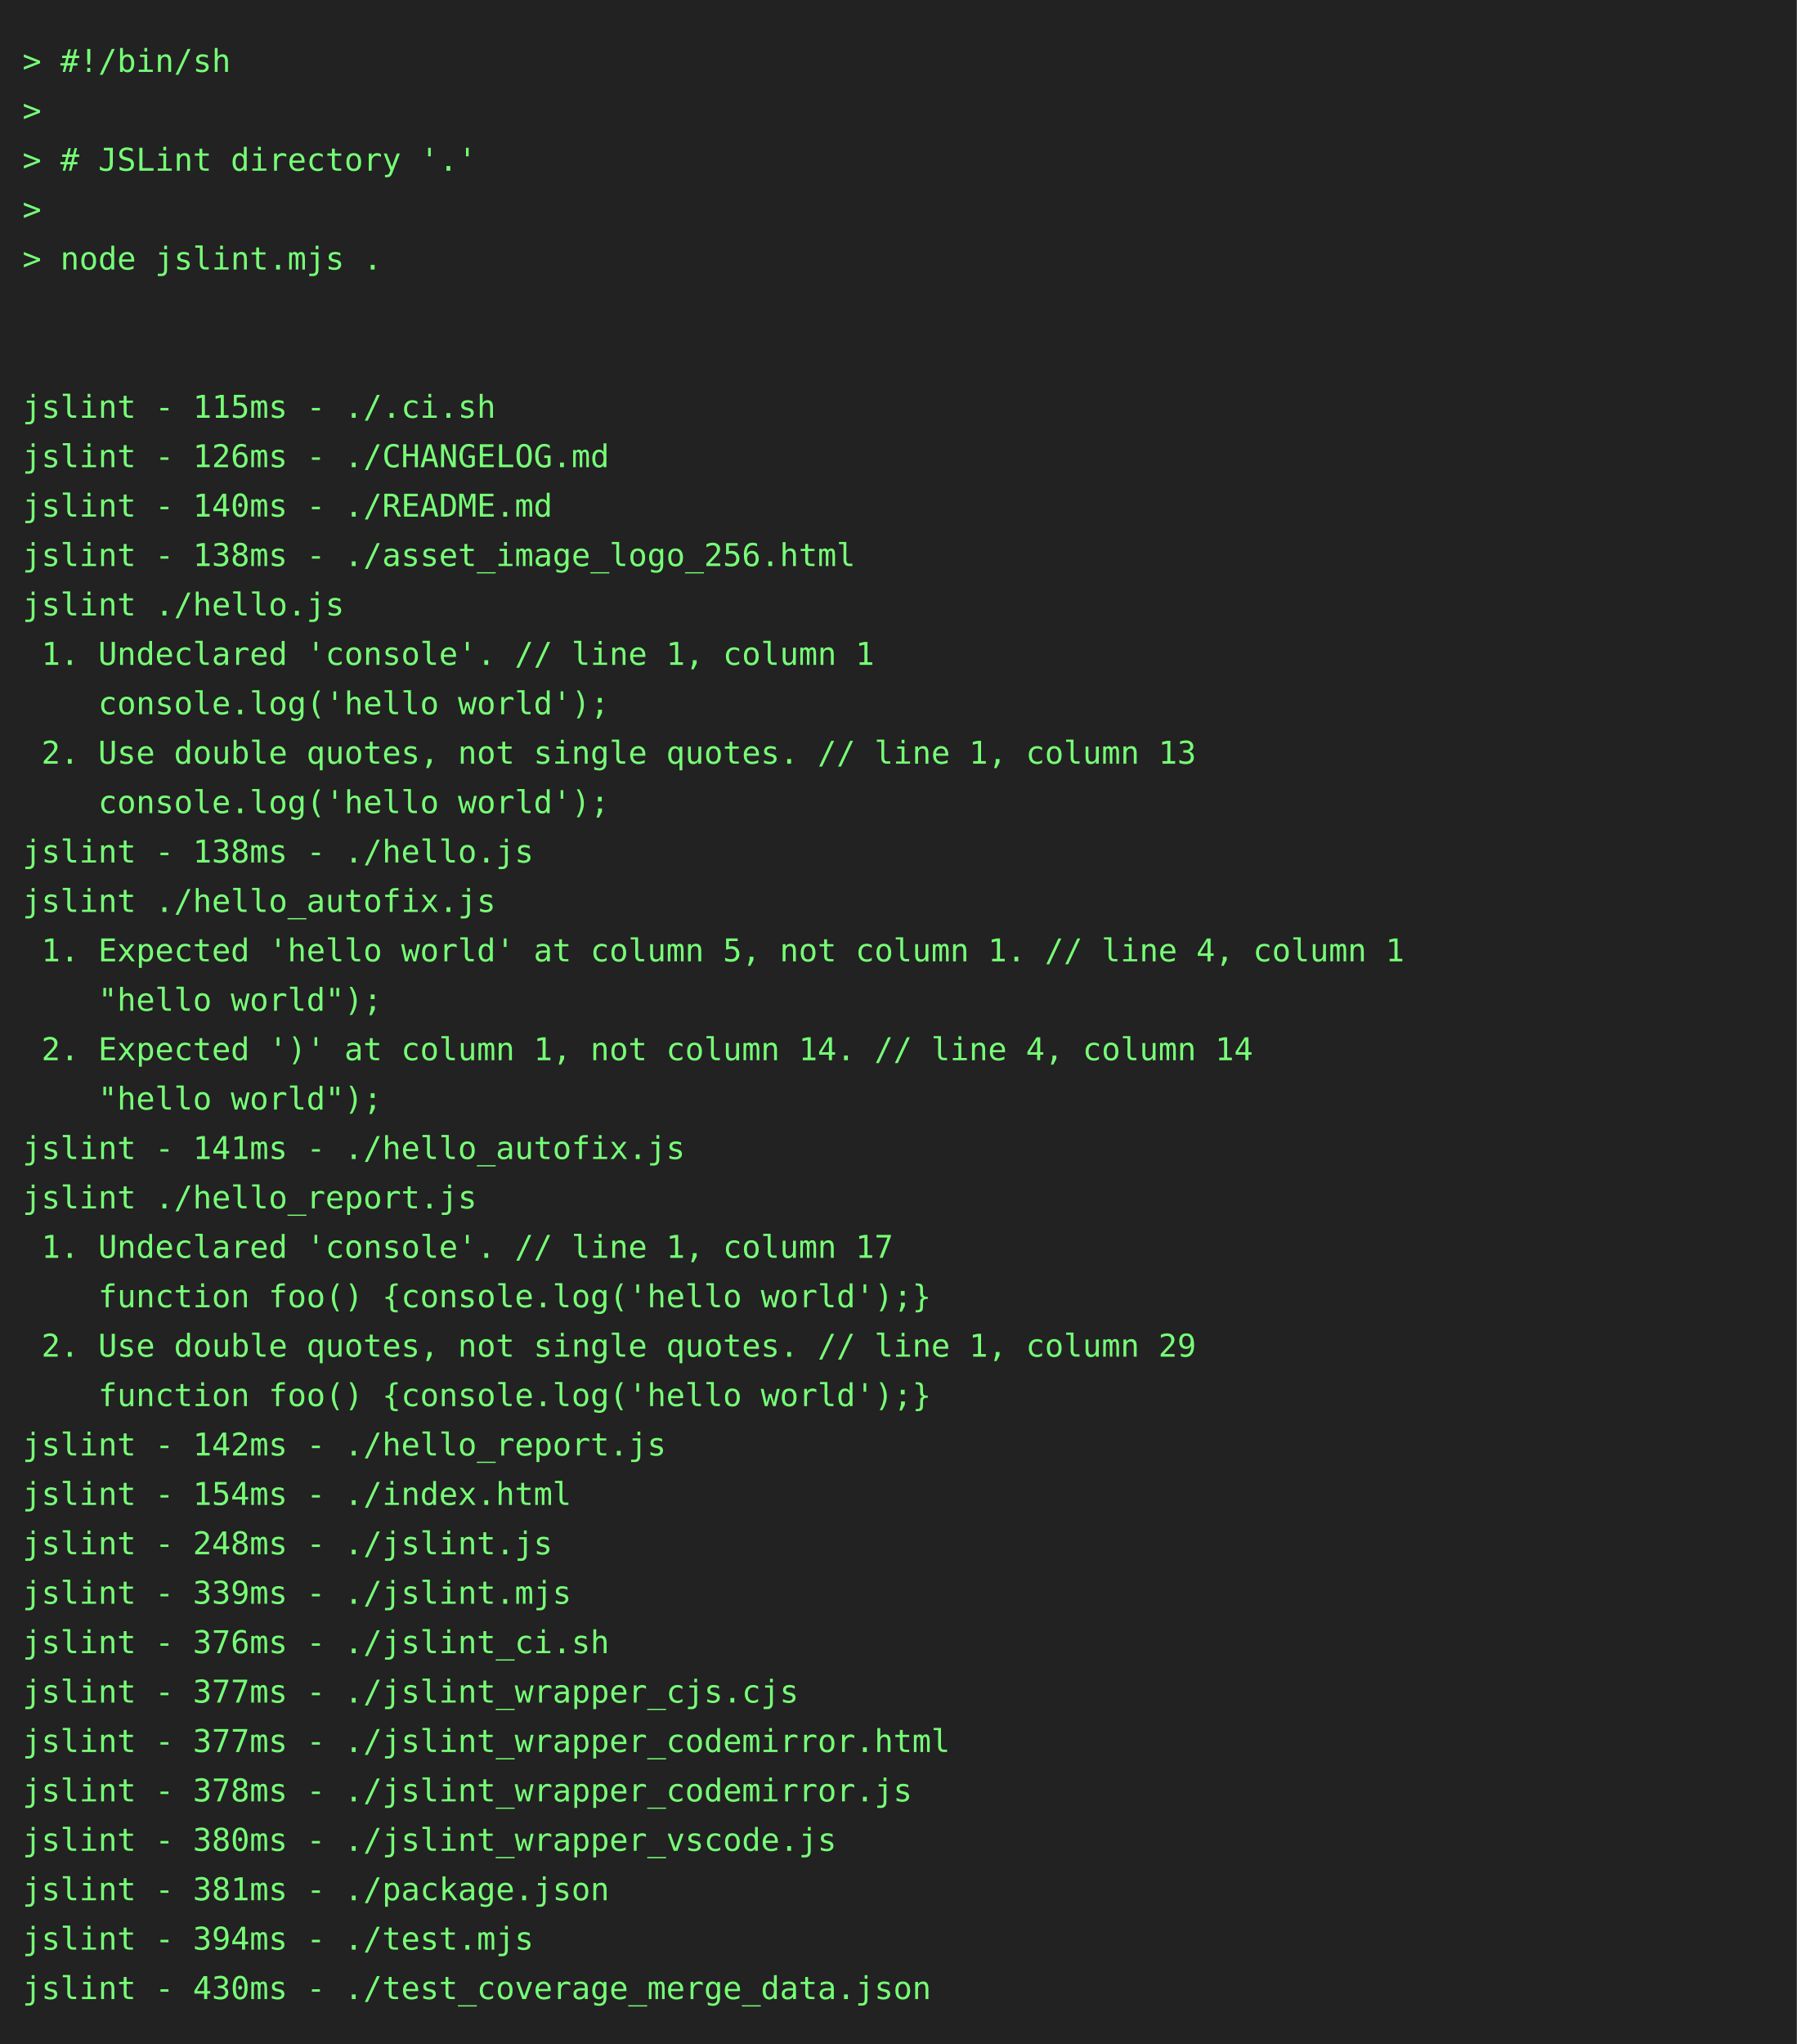
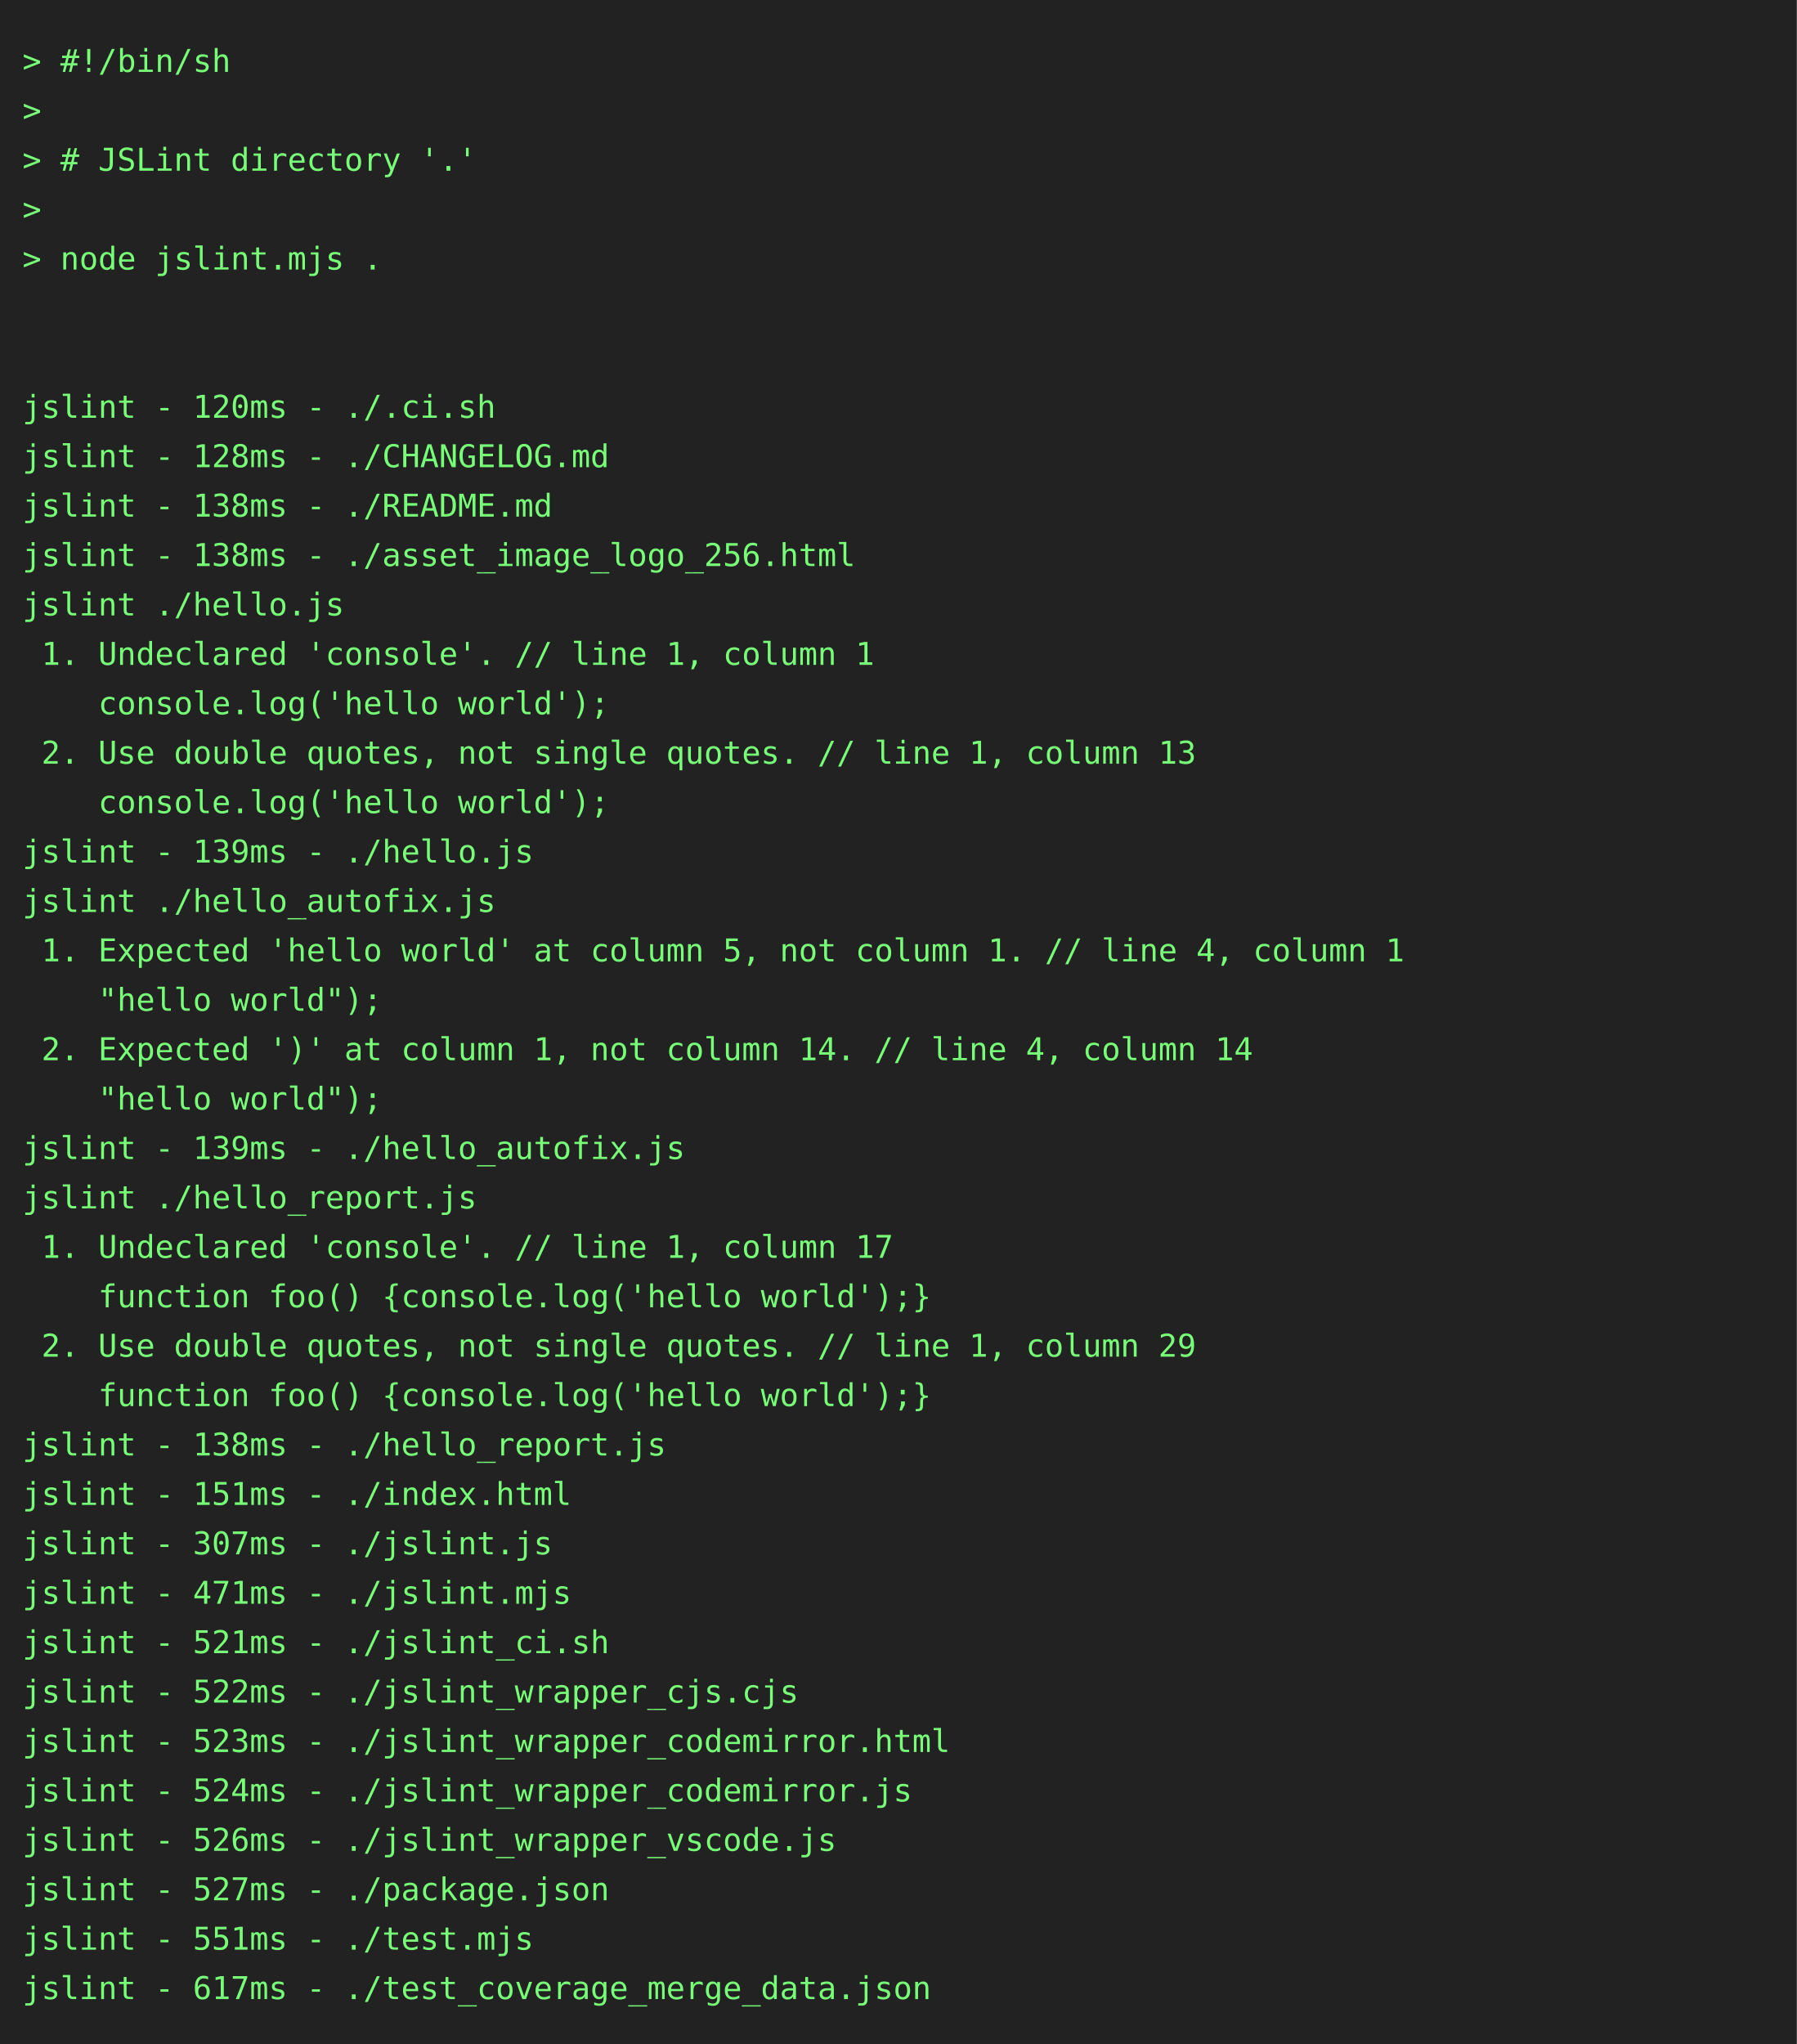
<svg xmlns="http://www.w3.org/2000/svg" height="910" width="800">
  <rect height="910" fill="#222" width="800" />
  <text fill="#7f7" font-family="consolas, menlo, monospace" font-size="14" xml:space="preserve">
    <tspan lengthAdjust="spacingAndGlyphs" textLength="768" x="10" y="32">&gt; #!/bin/sh                                                                                      </tspan>
    <tspan lengthAdjust="spacingAndGlyphs" textLength="768" x="10" y="54">&gt;                                                                                                </tspan>
    <tspan lengthAdjust="spacingAndGlyphs" textLength="768" x="10" y="76">&gt; # JSLint directory '.'                                                                         </tspan>
    <tspan lengthAdjust="spacingAndGlyphs" textLength="768" x="10" y="98">&gt;                                                                                                </tspan>
    <tspan lengthAdjust="spacingAndGlyphs" textLength="768" x="10" y="120">&gt; node jslint.mjs .                                                                              </tspan>
    <tspan lengthAdjust="spacingAndGlyphs" textLength="768" x="10" y="142">                                                                                                 </tspan>
    <tspan lengthAdjust="spacingAndGlyphs" textLength="768" x="10" y="164">                                                                                                 </tspan>
-     <tspan lengthAdjust="spacingAndGlyphs" textLength="768" x="10" y="186">jslint - 115ms - ./.ci.sh                                                                        </tspan>
-     <tspan lengthAdjust="spacingAndGlyphs" textLength="768" x="10" y="208">jslint - 126ms - ./CHANGELOG.md                                                                  </tspan>
-     <tspan lengthAdjust="spacingAndGlyphs" textLength="768" x="10" y="230">jslint - 140ms - ./README.md                                                                     </tspan>
+     <tspan lengthAdjust="spacingAndGlyphs" textLength="768" x="10" y="186">jslint - 120ms - ./.ci.sh                                                                        </tspan>
+     <tspan lengthAdjust="spacingAndGlyphs" textLength="768" x="10" y="208">jslint - 128ms - ./CHANGELOG.md                                                                  </tspan>
+     <tspan lengthAdjust="spacingAndGlyphs" textLength="768" x="10" y="230">jslint - 138ms - ./README.md                                                                     </tspan>
    <tspan lengthAdjust="spacingAndGlyphs" textLength="768" x="10" y="252">jslint - 138ms - ./asset_image_logo_256.html                                                     </tspan>
    <tspan lengthAdjust="spacingAndGlyphs" textLength="768" x="10" y="274">jslint ./hello.js                                                                                </tspan>
    <tspan lengthAdjust="spacingAndGlyphs" textLength="768" x="10" y="296"> 1. Undeclared 'console'. // line 1, column 1                                                    </tspan>
    <tspan lengthAdjust="spacingAndGlyphs" textLength="768" x="10" y="318">    console.log('hello world');                                                                  </tspan>
    <tspan lengthAdjust="spacingAndGlyphs" textLength="768" x="10" y="340"> 2. Use double quotes, not single quotes. // line 1, column 13                                   </tspan>
    <tspan lengthAdjust="spacingAndGlyphs" textLength="768" x="10" y="362">    console.log('hello world');                                                                  </tspan>
-     <tspan lengthAdjust="spacingAndGlyphs" textLength="768" x="10" y="384">jslint - 138ms - ./hello.js                                                                      </tspan>
+     <tspan lengthAdjust="spacingAndGlyphs" textLength="768" x="10" y="384">jslint - 139ms - ./hello.js                                                                      </tspan>
    <tspan lengthAdjust="spacingAndGlyphs" textLength="768" x="10" y="406">jslint ./hello_autofix.js                                                                        </tspan>
    <tspan lengthAdjust="spacingAndGlyphs" textLength="768" x="10" y="428"> 1. Expected 'hello world' at column 5, not column 1. // line 4, column 1                        </tspan>
    <tspan lengthAdjust="spacingAndGlyphs" textLength="768" x="10" y="450">    "hello world");                                                                              </tspan>
    <tspan lengthAdjust="spacingAndGlyphs" textLength="768" x="10" y="472"> 2. Expected ')' at column 1, not column 14. // line 4, column 14                                </tspan>
    <tspan lengthAdjust="spacingAndGlyphs" textLength="768" x="10" y="494">    "hello world");                                                                              </tspan>
-     <tspan lengthAdjust="spacingAndGlyphs" textLength="768" x="10" y="516">jslint - 141ms - ./hello_autofix.js                                                              </tspan>
+     <tspan lengthAdjust="spacingAndGlyphs" textLength="768" x="10" y="516">jslint - 139ms - ./hello_autofix.js                                                              </tspan>
    <tspan lengthAdjust="spacingAndGlyphs" textLength="768" x="10" y="538">jslint ./hello_report.js                                                                         </tspan>
    <tspan lengthAdjust="spacingAndGlyphs" textLength="768" x="10" y="560"> 1. Undeclared 'console'. // line 1, column 17                                                   </tspan>
    <tspan lengthAdjust="spacingAndGlyphs" textLength="768" x="10" y="582">    function foo() {console.log('hello world');}                                                 </tspan>
    <tspan lengthAdjust="spacingAndGlyphs" textLength="768" x="10" y="604"> 2. Use double quotes, not single quotes. // line 1, column 29                                   </tspan>
    <tspan lengthAdjust="spacingAndGlyphs" textLength="768" x="10" y="626">    function foo() {console.log('hello world');}                                                 </tspan>
-     <tspan lengthAdjust="spacingAndGlyphs" textLength="768" x="10" y="648">jslint - 142ms - ./hello_report.js                                                               </tspan>
-     <tspan lengthAdjust="spacingAndGlyphs" textLength="768" x="10" y="670">jslint - 154ms - ./index.html                                                                    </tspan>
-     <tspan lengthAdjust="spacingAndGlyphs" textLength="768" x="10" y="692">jslint - 248ms - ./jslint.js                                                                     </tspan>
-     <tspan lengthAdjust="spacingAndGlyphs" textLength="768" x="10" y="714">jslint - 339ms - ./jslint.mjs                                                                    </tspan>
-     <tspan lengthAdjust="spacingAndGlyphs" textLength="768" x="10" y="736">jslint - 376ms - ./jslint_ci.sh                                                                  </tspan>
-     <tspan lengthAdjust="spacingAndGlyphs" textLength="768" x="10" y="758">jslint - 377ms - ./jslint_wrapper_cjs.cjs                                                        </tspan>
-     <tspan lengthAdjust="spacingAndGlyphs" textLength="768" x="10" y="780">jslint - 377ms - ./jslint_wrapper_codemirror.html                                                </tspan>
-     <tspan lengthAdjust="spacingAndGlyphs" textLength="768" x="10" y="802">jslint - 378ms - ./jslint_wrapper_codemirror.js                                                  </tspan>
-     <tspan lengthAdjust="spacingAndGlyphs" textLength="768" x="10" y="824">jslint - 380ms - ./jslint_wrapper_vscode.js                                                      </tspan>
-     <tspan lengthAdjust="spacingAndGlyphs" textLength="768" x="10" y="846">jslint - 381ms - ./package.json                                                                  </tspan>
-     <tspan lengthAdjust="spacingAndGlyphs" textLength="768" x="10" y="868">jslint - 394ms - ./test.mjs                                                                      </tspan>
-     <tspan lengthAdjust="spacingAndGlyphs" textLength="768" x="10" y="890">jslint - 430ms - ./test_coverage_merge_data.json                                                 </tspan>
+     <tspan lengthAdjust="spacingAndGlyphs" textLength="768" x="10" y="648">jslint - 138ms - ./hello_report.js                                                               </tspan>
+     <tspan lengthAdjust="spacingAndGlyphs" textLength="768" x="10" y="670">jslint - 151ms - ./index.html                                                                    </tspan>
+     <tspan lengthAdjust="spacingAndGlyphs" textLength="768" x="10" y="692">jslint - 307ms - ./jslint.js                                                                     </tspan>
+     <tspan lengthAdjust="spacingAndGlyphs" textLength="768" x="10" y="714">jslint - 471ms - ./jslint.mjs                                                                    </tspan>
+     <tspan lengthAdjust="spacingAndGlyphs" textLength="768" x="10" y="736">jslint - 521ms - ./jslint_ci.sh                                                                  </tspan>
+     <tspan lengthAdjust="spacingAndGlyphs" textLength="768" x="10" y="758">jslint - 522ms - ./jslint_wrapper_cjs.cjs                                                        </tspan>
+     <tspan lengthAdjust="spacingAndGlyphs" textLength="768" x="10" y="780">jslint - 523ms - ./jslint_wrapper_codemirror.html                                                </tspan>
+     <tspan lengthAdjust="spacingAndGlyphs" textLength="768" x="10" y="802">jslint - 524ms - ./jslint_wrapper_codemirror.js                                                  </tspan>
+     <tspan lengthAdjust="spacingAndGlyphs" textLength="768" x="10" y="824">jslint - 526ms - ./jslint_wrapper_vscode.js                                                      </tspan>
+     <tspan lengthAdjust="spacingAndGlyphs" textLength="768" x="10" y="846">jslint - 527ms - ./package.json                                                                  </tspan>
+     <tspan lengthAdjust="spacingAndGlyphs" textLength="768" x="10" y="868">jslint - 551ms - ./test.mjs                                                                      </tspan>
+     <tspan lengthAdjust="spacingAndGlyphs" textLength="768" x="10" y="890">jslint - 617ms - ./test_coverage_merge_data.json                                                 </tspan>
  </text>
</svg>
